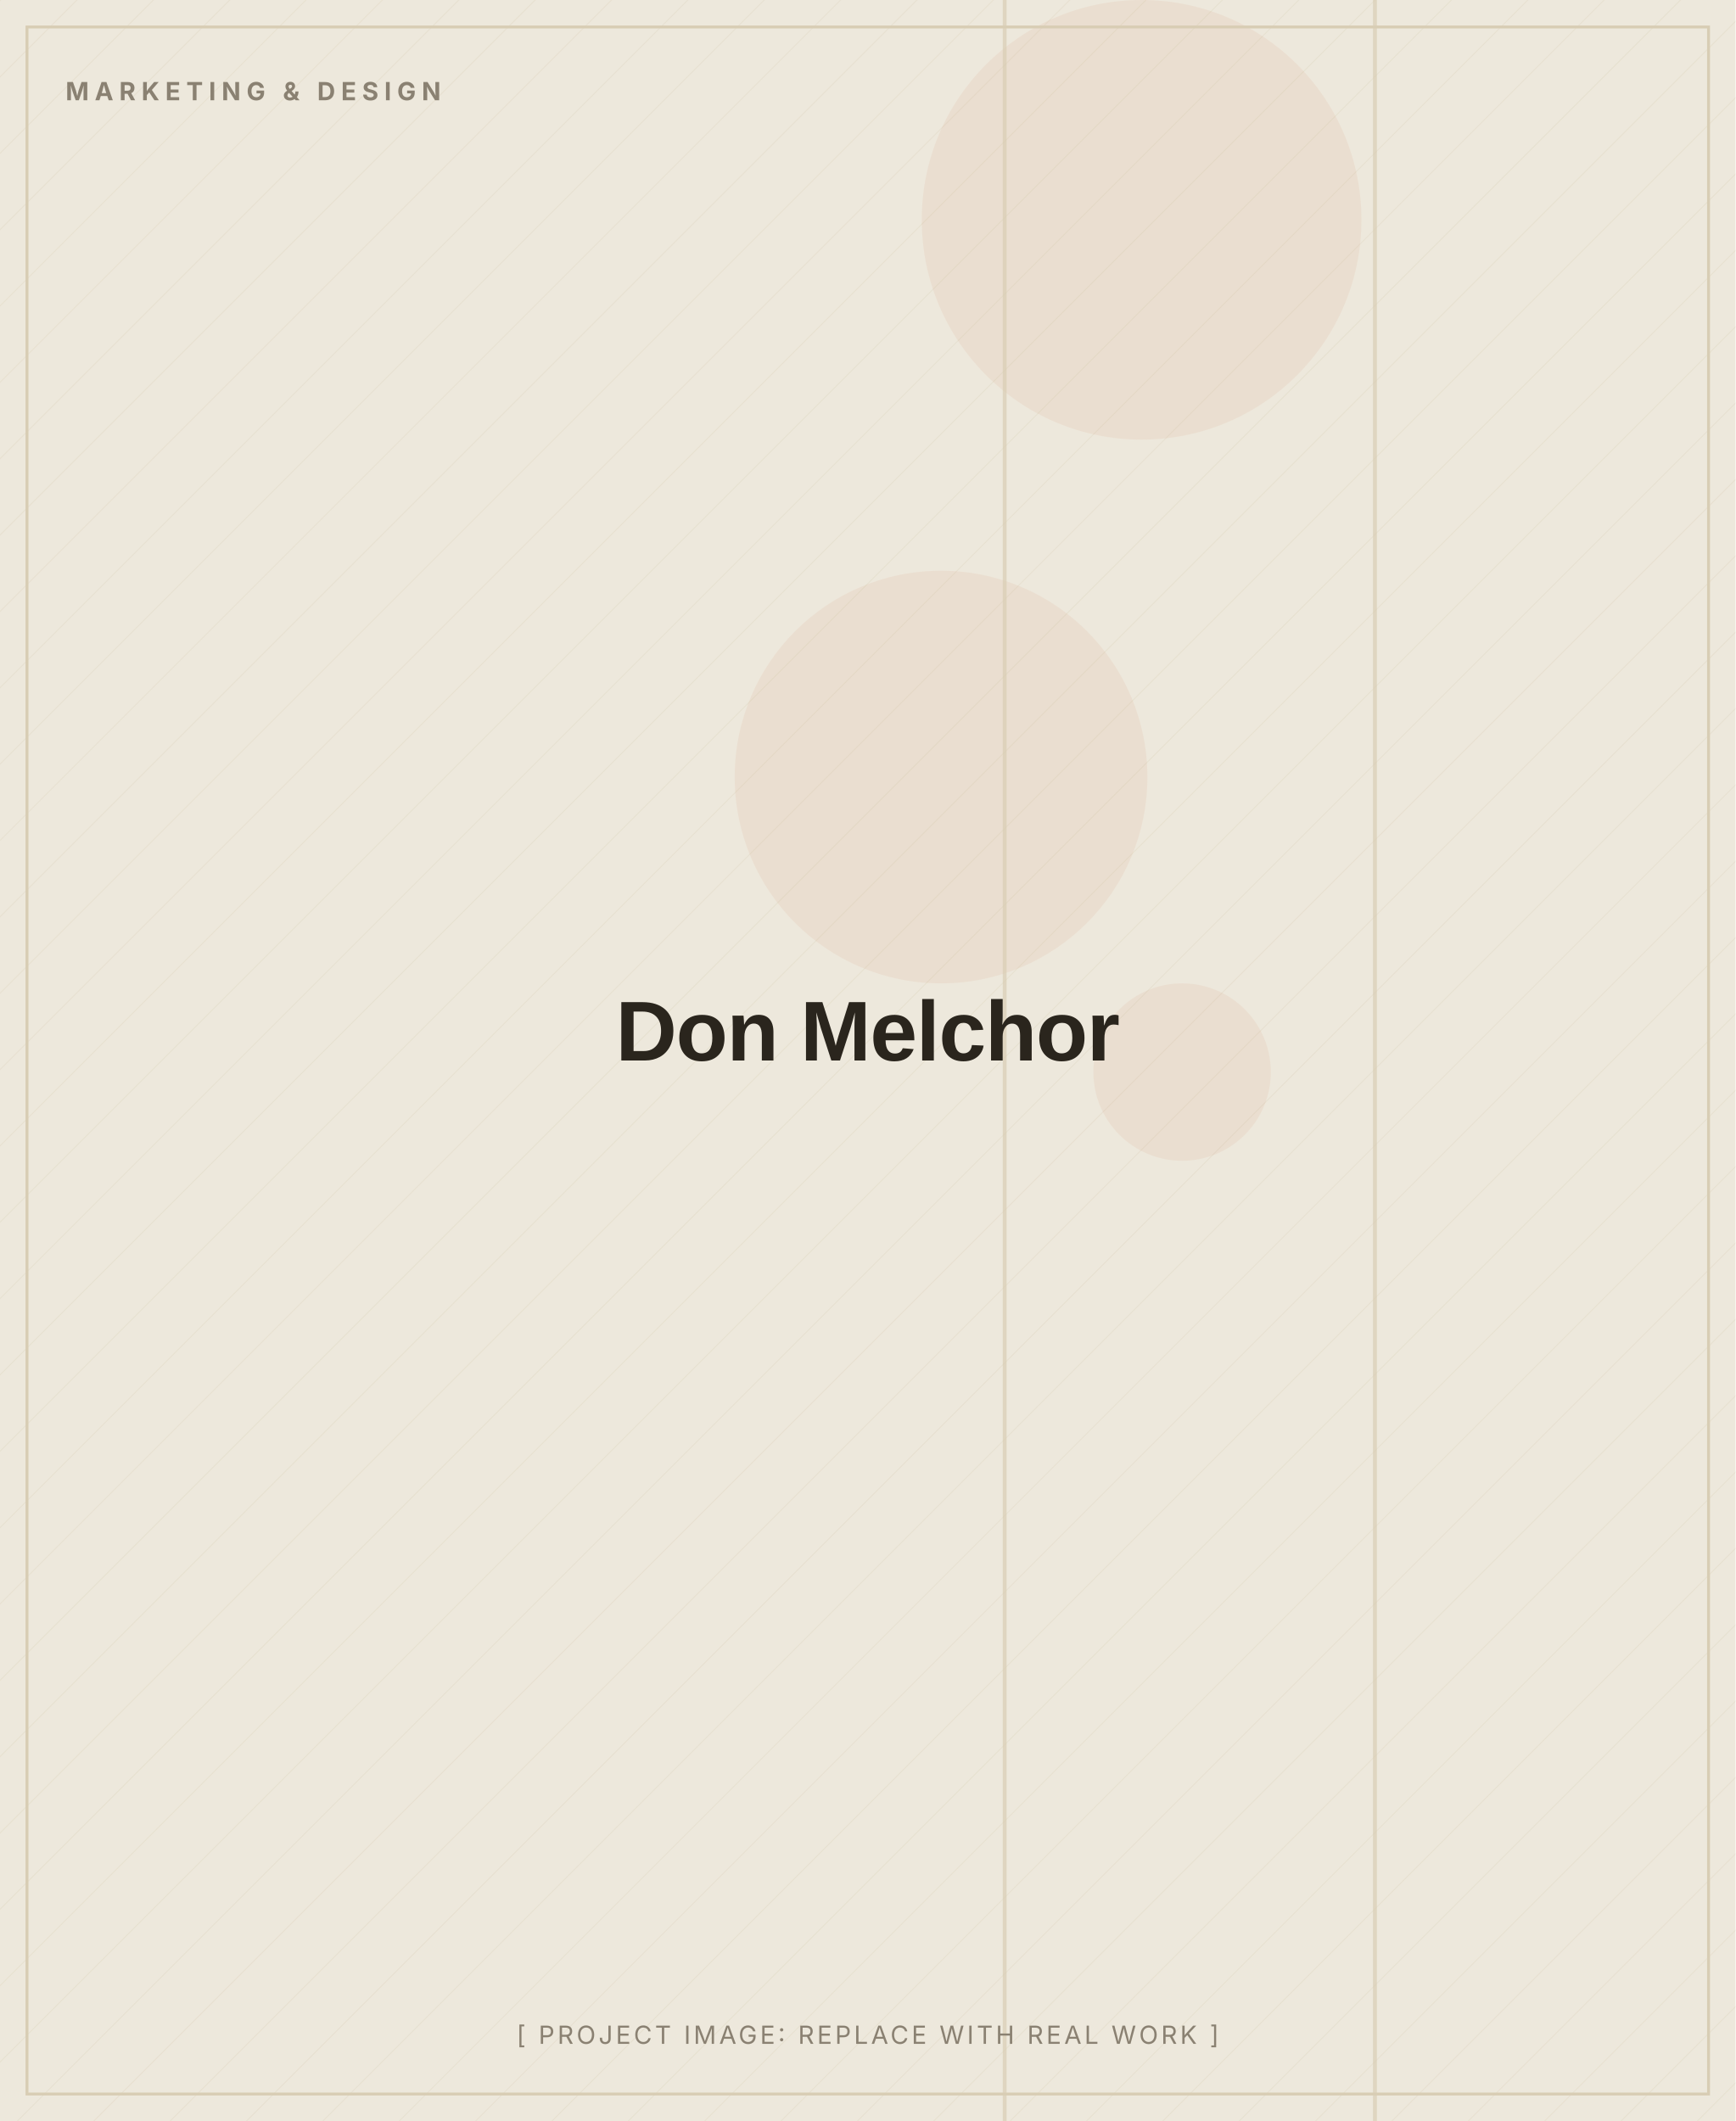
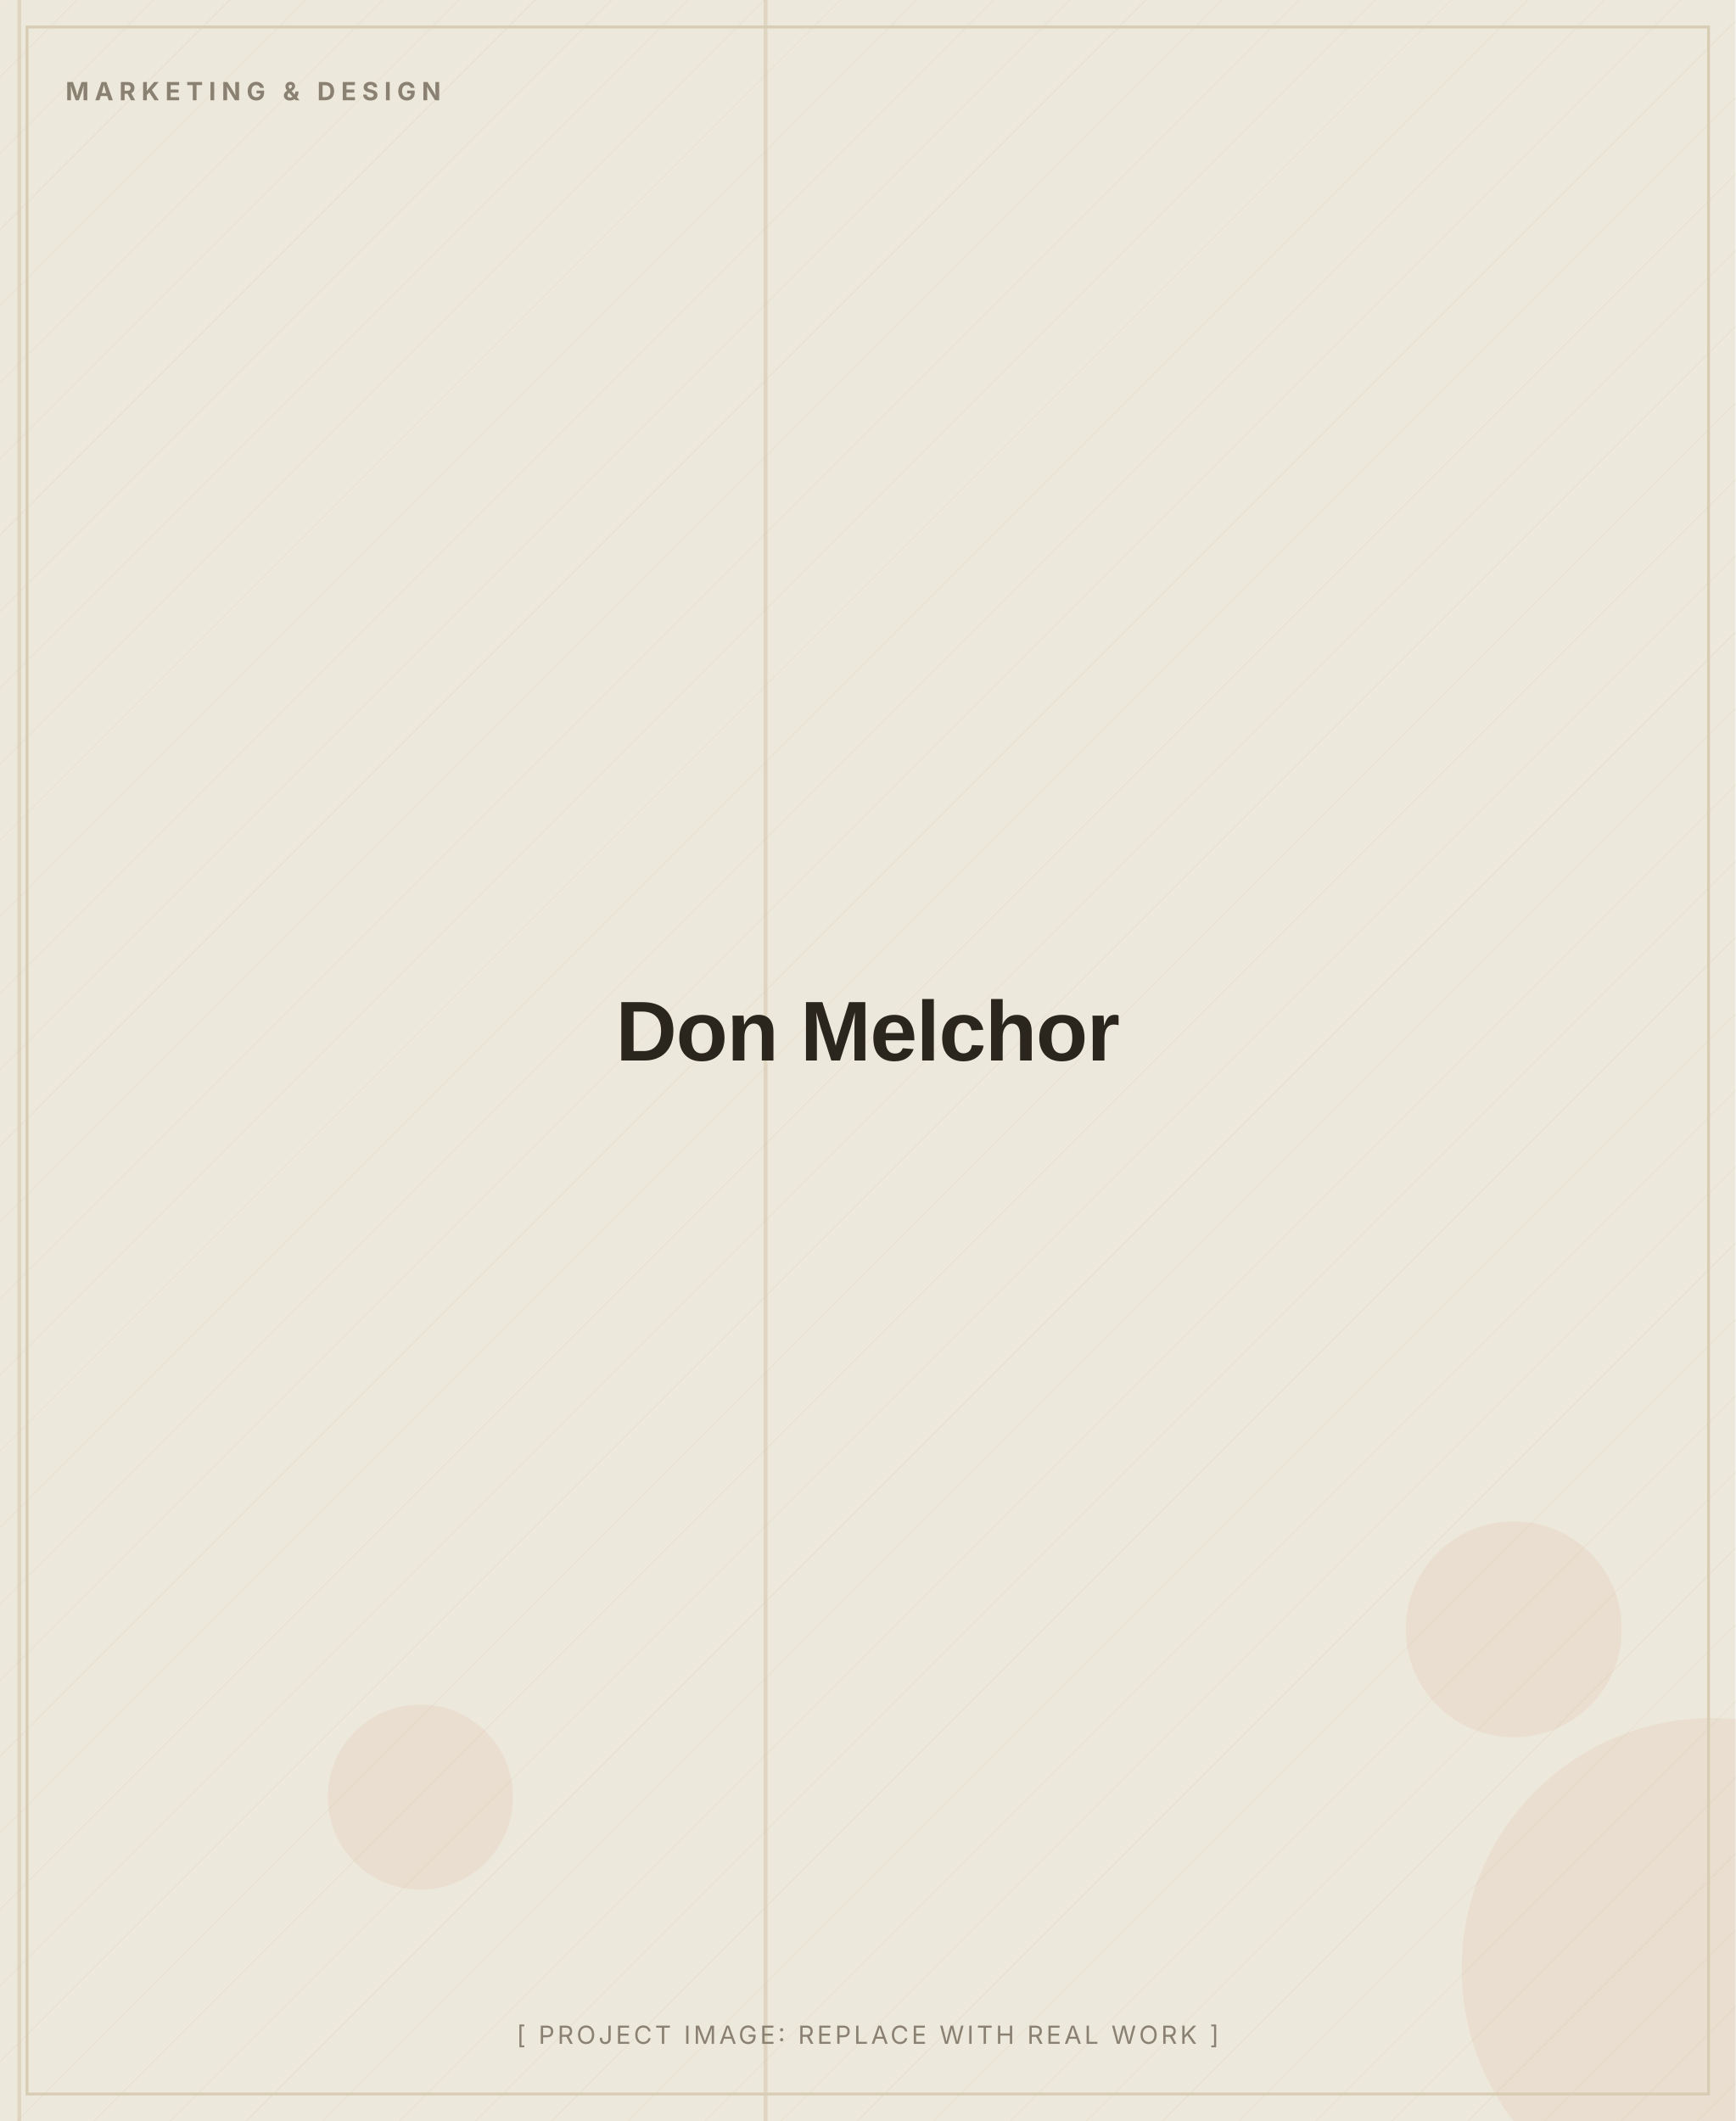
<svg xmlns="http://www.w3.org/2000/svg" width="900" height="1100" viewBox="0 0 900 1100" role="img" aria-label="Don Melchor (placeholder image)">
  <defs>
    <pattern id="d" width="28" height="28" patternUnits="userSpaceOnUse" patternTransform="rotate(45)">
      <line x1="0" y1="0" x2="0" y2="28" stroke="#D8CDB4" stroke-width="1" opacity="0.5" />
    </pattern>
  </defs>
  <rect width="900" height="1100" fill="#EDE8DC" />
  <rect width="900" height="1100" fill="url(#d)" opacity="0.55" />
-   <circle cx="592" cy="114" r="114" fill="#C2410C" opacity="0.06" />
-   <circle cx="488" cy="403" r="107" fill="#C2410C" opacity="0.06" />
-   <circle cx="613" cy="556" r="46" fill="#C2410C" opacity="0.06" />
-   <rect x="520" y="0" width="2" height="1100" fill="#D8CDB4" opacity="0.7" />
-   <rect x="712" y="0" width="2" height="1100" fill="#D8CDB4" opacity="0.7" />
+   <circle cx="785" cy="845" r="56" fill="#C2410C" opacity="0.06" />
+   <circle cx="218" cy="932" r="48" fill="#C2410C" opacity="0.06" />
+   <circle cx="888" cy="1021" r="130" fill="#C2410C" opacity="0.06" />
+   <rect x="9" y="0" width="2" height="1100" fill="#D8CDB4" opacity="0.7" />
+   <rect x="396" y="0" width="2" height="1100" fill="#D8CDB4" opacity="0.7" />
  <rect x="14" y="14" width="872" height="1072" fill="none" stroke="#D8CDB4" stroke-width="1.5" />
  <text x="34" y="52" font-family="Inter, Arial, sans-serif" font-weight="700" font-size="13" letter-spacing="3" fill="#8A8172">MARKETING &amp; DESIGN</text>
  <text x="450.0" y="550.0" text-anchor="middle" font-family="Archivo, Arial, sans-serif" font-weight="800" font-size="44" letter-spacing="-0.5" fill="#2A251D">Don Melchor</text>
  <text x="450.0" y="1060" text-anchor="middle" font-family="Inter, Arial, sans-serif" font-size="13" letter-spacing="1.5" fill="#8A8172">[ PROJECT IMAGE: REPLACE WITH REAL WORK ]</text>
</svg>
